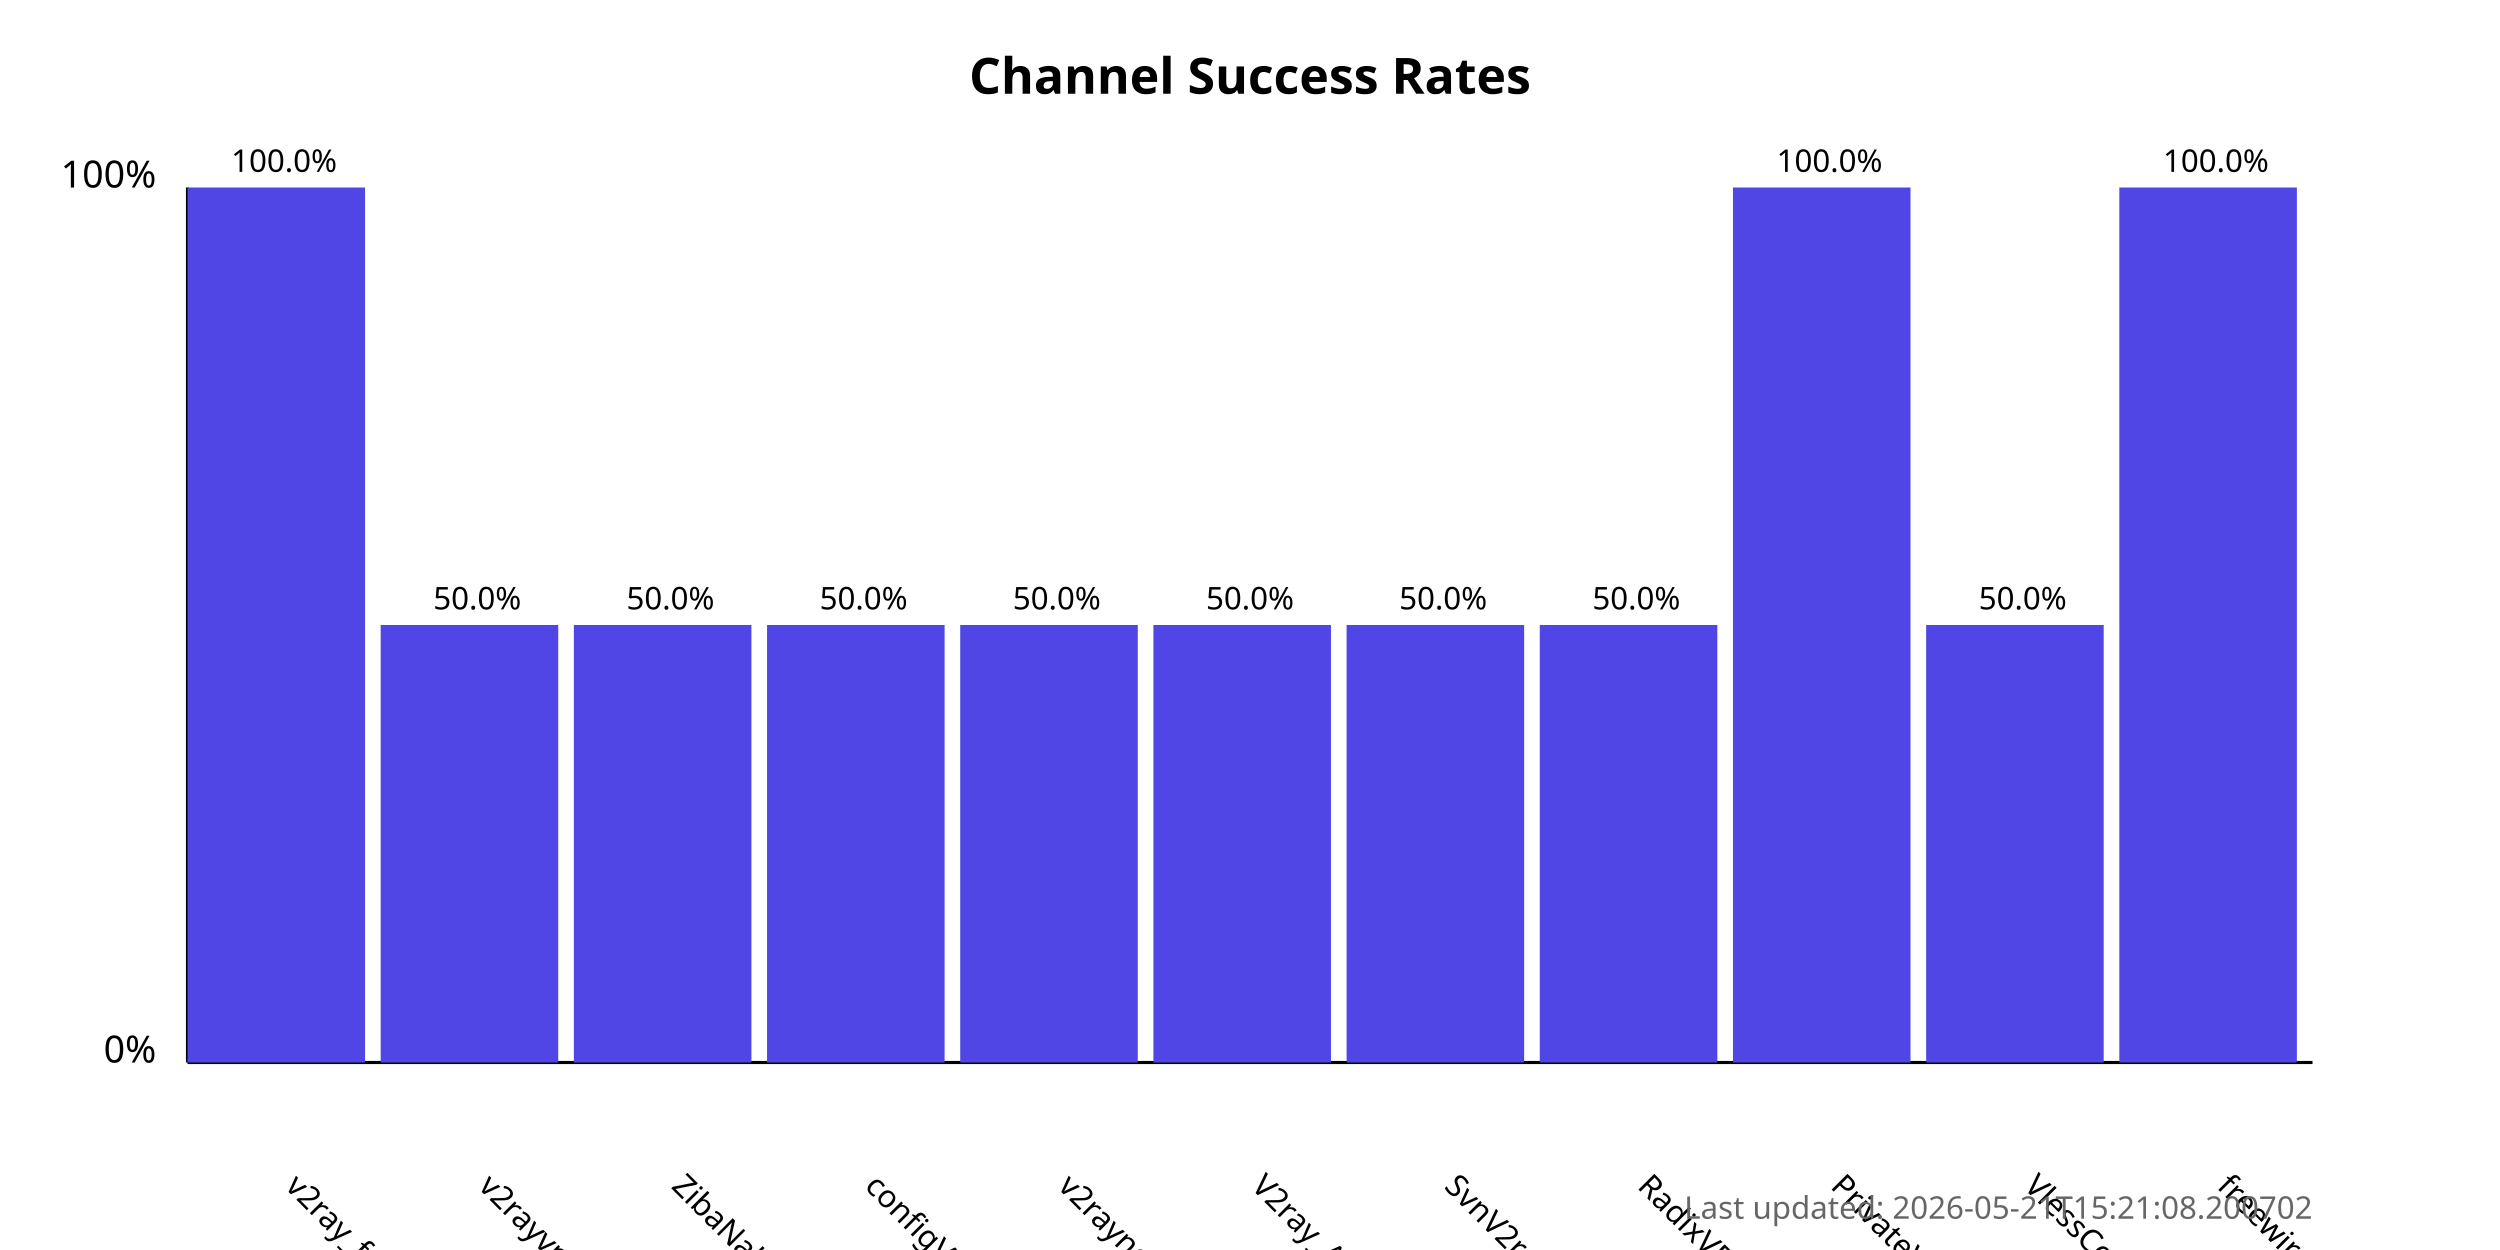
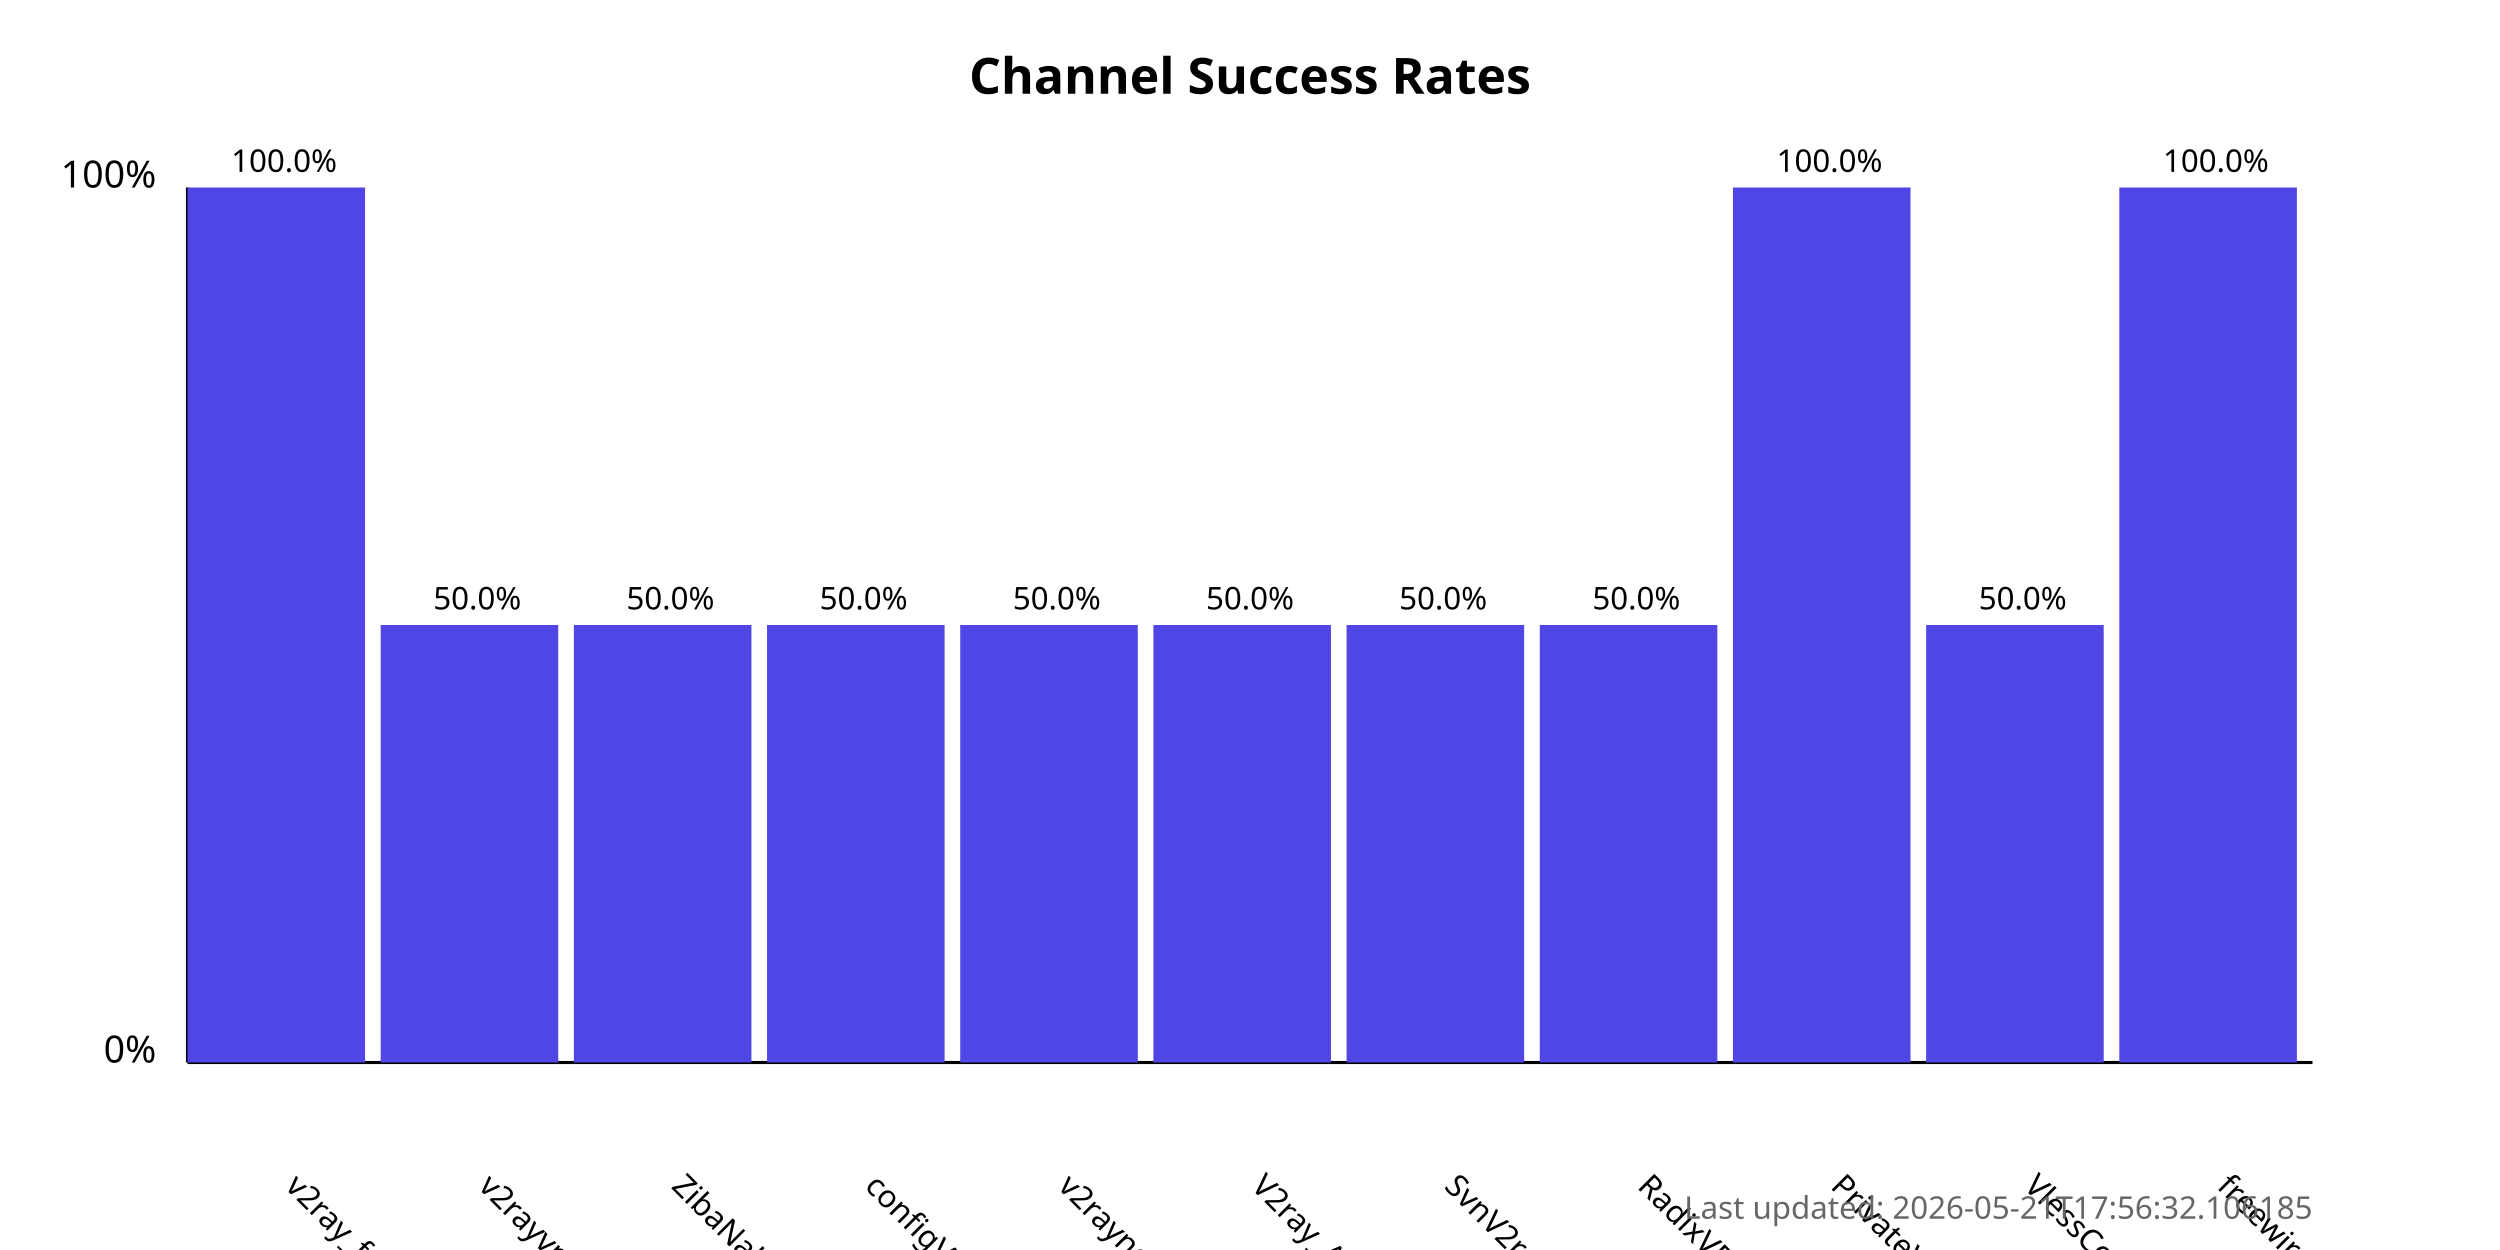
<svg xmlns="http://www.w3.org/2000/svg" width="800" height="400">
  <style>
            .chart-title { font: bold 16px sans-serif; }
            .axis-label { font: 12px sans-serif; }
            .tick-label { font: 10px sans-serif; }
            .bar { fill: #4f46e5; }
            .bar:hover { fill: #6366f1; }
            .timestamp { font: 10px sans-serif; fill: #666; }
        </style>
  <text x="400.0" y="30" text-anchor="middle" class="chart-title">
            Channel Success Rates
        </text>
  <line x1="60" y1="340" x2="60" y2="60" stroke="black" stroke-width="1" />
  <line x1="60" y1="340" x2="740" y2="340" stroke="black" stroke-width="1" />
  <text x="50" y="340" text-anchor="end" class="axis-label">0%</text>
  <text x="50" y="60" text-anchor="end" class="axis-label">100%</text>
  <g>
    <rect x="60" y="60.0" width="56.818" height="280.0" class="bar" />
    <text x="90.909" y="380" transform="rotate(45, 90.90909, 380)" text-anchor="start" class="tick-label">
                v2ray_free_conf
            </text>
    <text x="90.909" y="55.0" text-anchor="middle" class="tick-label">
                100.0%
            </text>
  </g>
  <g>
    <rect x="121.818" y="200.0" width="56.818" height="140.0" class="bar" />
    <text x="152.727" y="380" transform="rotate(45, 152.7273, 380)" text-anchor="start" class="tick-label">
                v2rayvpno
            </text>
    <text x="152.727" y="195.0" text-anchor="middle" class="tick-label">
                50.0%
            </text>
  </g>
  <g>
    <rect x="183.636" y="200.0" width="56.818" height="140.0" class="bar" />
    <text x="214.545" y="380" transform="rotate(45, 214.5455, 380)" text-anchor="start" class="tick-label">
                ZibaNabz
            </text>
    <text x="214.545" y="195.0" text-anchor="middle" class="tick-label">
                50.0%
            </text>
  </g>
  <g>
    <rect x="245.455" y="200.0" width="56.818" height="140.0" class="bar" />
    <text x="276.364" y="380" transform="rotate(45, 276.3636, 380)" text-anchor="start" class="tick-label">
                configV2rayForFree
            </text>
    <text x="276.364" y="195.0" text-anchor="middle" class="tick-label">
                50.0%
            </text>
  </g>
  <g>
    <rect x="307.273" y="200.0" width="56.818" height="140.0" class="bar" />
    <text x="338.182" y="380" transform="rotate(45, 338.1818, 380)" text-anchor="start" class="tick-label">
                v2rayngvpn
            </text>
    <text x="338.182" y="195.0" text-anchor="middle" class="tick-label">
                50.0%
            </text>
  </g>
  <g>
    <rect x="369.091" y="200.0" width="56.818" height="140.0" class="bar" />
    <text x="400.0" y="380" transform="rotate(45, 400.0, 380)" text-anchor="start" class="tick-label">
                V2ray_Alpha
            </text>
    <text x="400.0" y="195.0" text-anchor="middle" class="tick-label">
                50.0%
            </text>
  </g>
  <g>
    <rect x="430.909" y="200.0" width="56.818" height="140.0" class="bar" />
    <text x="461.818" y="380" transform="rotate(45, 461.8182, 380)" text-anchor="start" class="tick-label">
                SvnV2ray
            </text>
    <text x="461.818" y="195.0" text-anchor="middle" class="tick-label">
                50.0%
            </text>
  </g>
  <g>
    <rect x="492.727" y="200.0" width="56.818" height="140.0" class="bar" />
    <text x="523.636" y="380" transform="rotate(45, 523.6364, 380)" text-anchor="start" class="tick-label">
                RadixVPN
            </text>
    <text x="523.636" y="195.0" text-anchor="middle" class="tick-label">
                50.0%
            </text>
  </g>
  <g>
    <rect x="554.545" y="60.0" width="56.818" height="280.0" class="bar" />
    <text x="585.455" y="380" transform="rotate(45, 585.4545, 380)" text-anchor="start" class="tick-label">
                PrivateVPNs
            </text>
    <text x="585.455" y="55.0" text-anchor="middle" class="tick-label">
                100.0%
            </text>
  </g>
  <g>
    <rect x="616.364" y="200.0" width="56.818" height="140.0" class="bar" />
    <text x="647.273" y="380" transform="rotate(45, 647.2727, 380)" text-anchor="start" class="tick-label">
                VlessConfig
            </text>
    <text x="647.273" y="195.0" text-anchor="middle" class="tick-label">
                50.0%
            </text>
  </g>
  <g>
    <rect x="678.182" y="60.0" width="56.818" height="280.0" class="bar" />
    <text x="709.091" y="380" transform="rotate(45, 709.0909, 380)" text-anchor="start" class="tick-label">
                freewireguard
            </text>
    <text x="709.091" y="55.0" text-anchor="middle" class="tick-label">
                100.0%
            </text>
  </g>
  <text x="740" y="390" text-anchor="end" class="timestamp">
-             Last updated: 2026-05-21T15:21:08.200702
+             Last updated: 2026-05-21T17:56:32.106185
        </text>
</svg>
